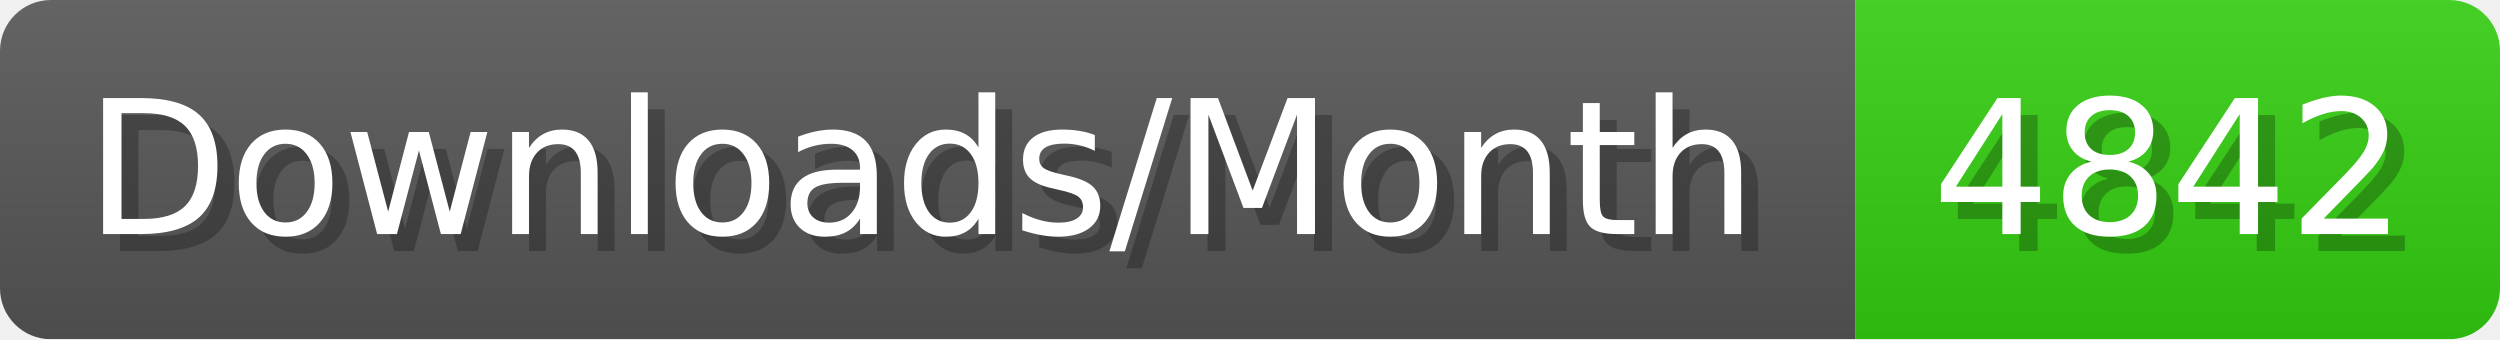
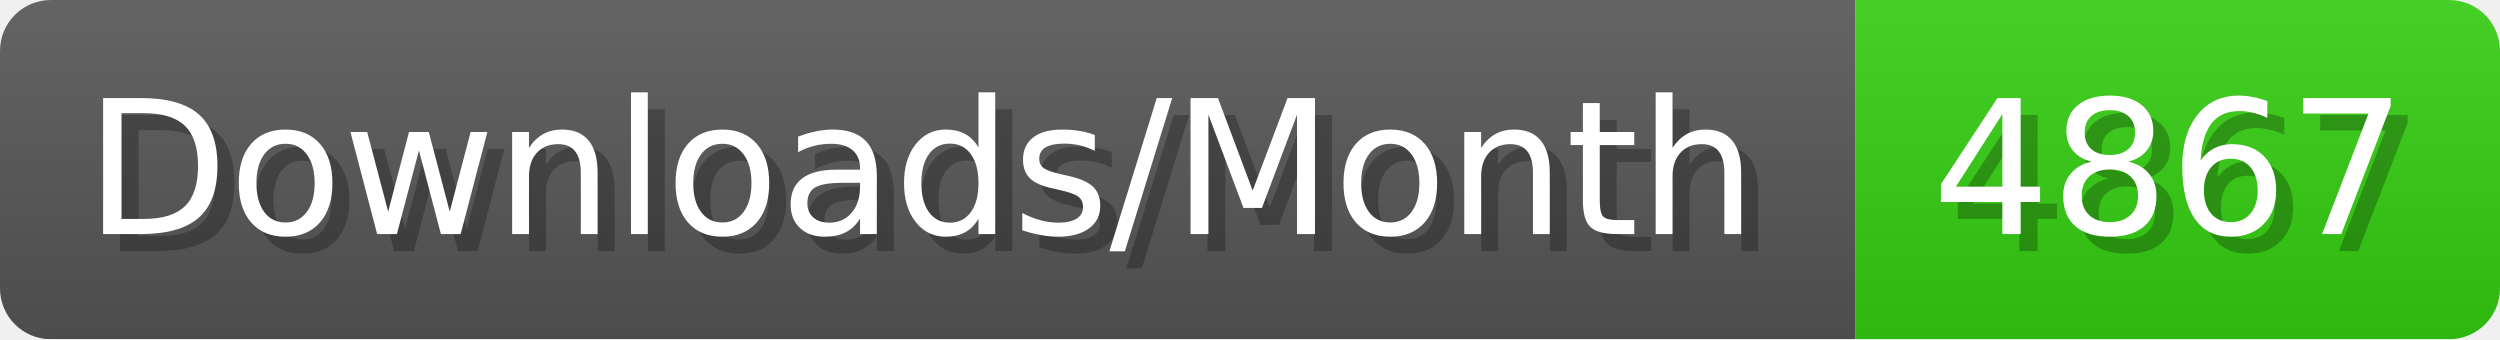
- <svg xmlns="http://www.w3.org/2000/svg" width="147.4" height="20" viewBox="0 0 1474 200" role="img" aria-label="Downloads/Month: 4842">
+ <svg xmlns="http://www.w3.org/2000/svg" width="147.4" height="20" viewBox="0 0 1474 200" role="img" aria-label="Downloads/Month: 4867">
  <linearGradient id="YlXUI" x2="0" y2="100%">
    <stop offset="0" stop-opacity=".1" stop-color="#EEE" />
    <stop offset="1" stop-opacity=".1" />
  </linearGradient>
  <mask id="JHhop">
    <rect width="1474" height="200" rx="30" fill="#FFF" />
  </mask>
  <g mask="url(#JHhop)">
    <rect width="1094" height="200" fill="#555" />
    <rect width="380" height="200" fill="#3C1" x="1094" />
    <rect width="1474" height="200" fill="url(#YlXUI)" />
  </g>
  <g aria-hidden="true" fill="#fff" text-anchor="start" font-family="Verdana,DejaVu Sans,sans-serif" font-size="110">
    <text x="60" y="148" textLength="994" fill="#000" opacity="0.25">Downloads/Month</text>
    <text x="50" y="138" textLength="994">Downloads/Month</text>
-     <text x="1149" y="148" textLength="280" fill="#000" opacity="0.25">4842</text>
-     <text x="1139" y="138" textLength="280">4842</text>
+     <text x="1149" y="148" textLength="280" fill="#000" opacity="0.25">4867</text>
+     <text x="1139" y="138" textLength="280">4867</text>
  </g>
</svg>
